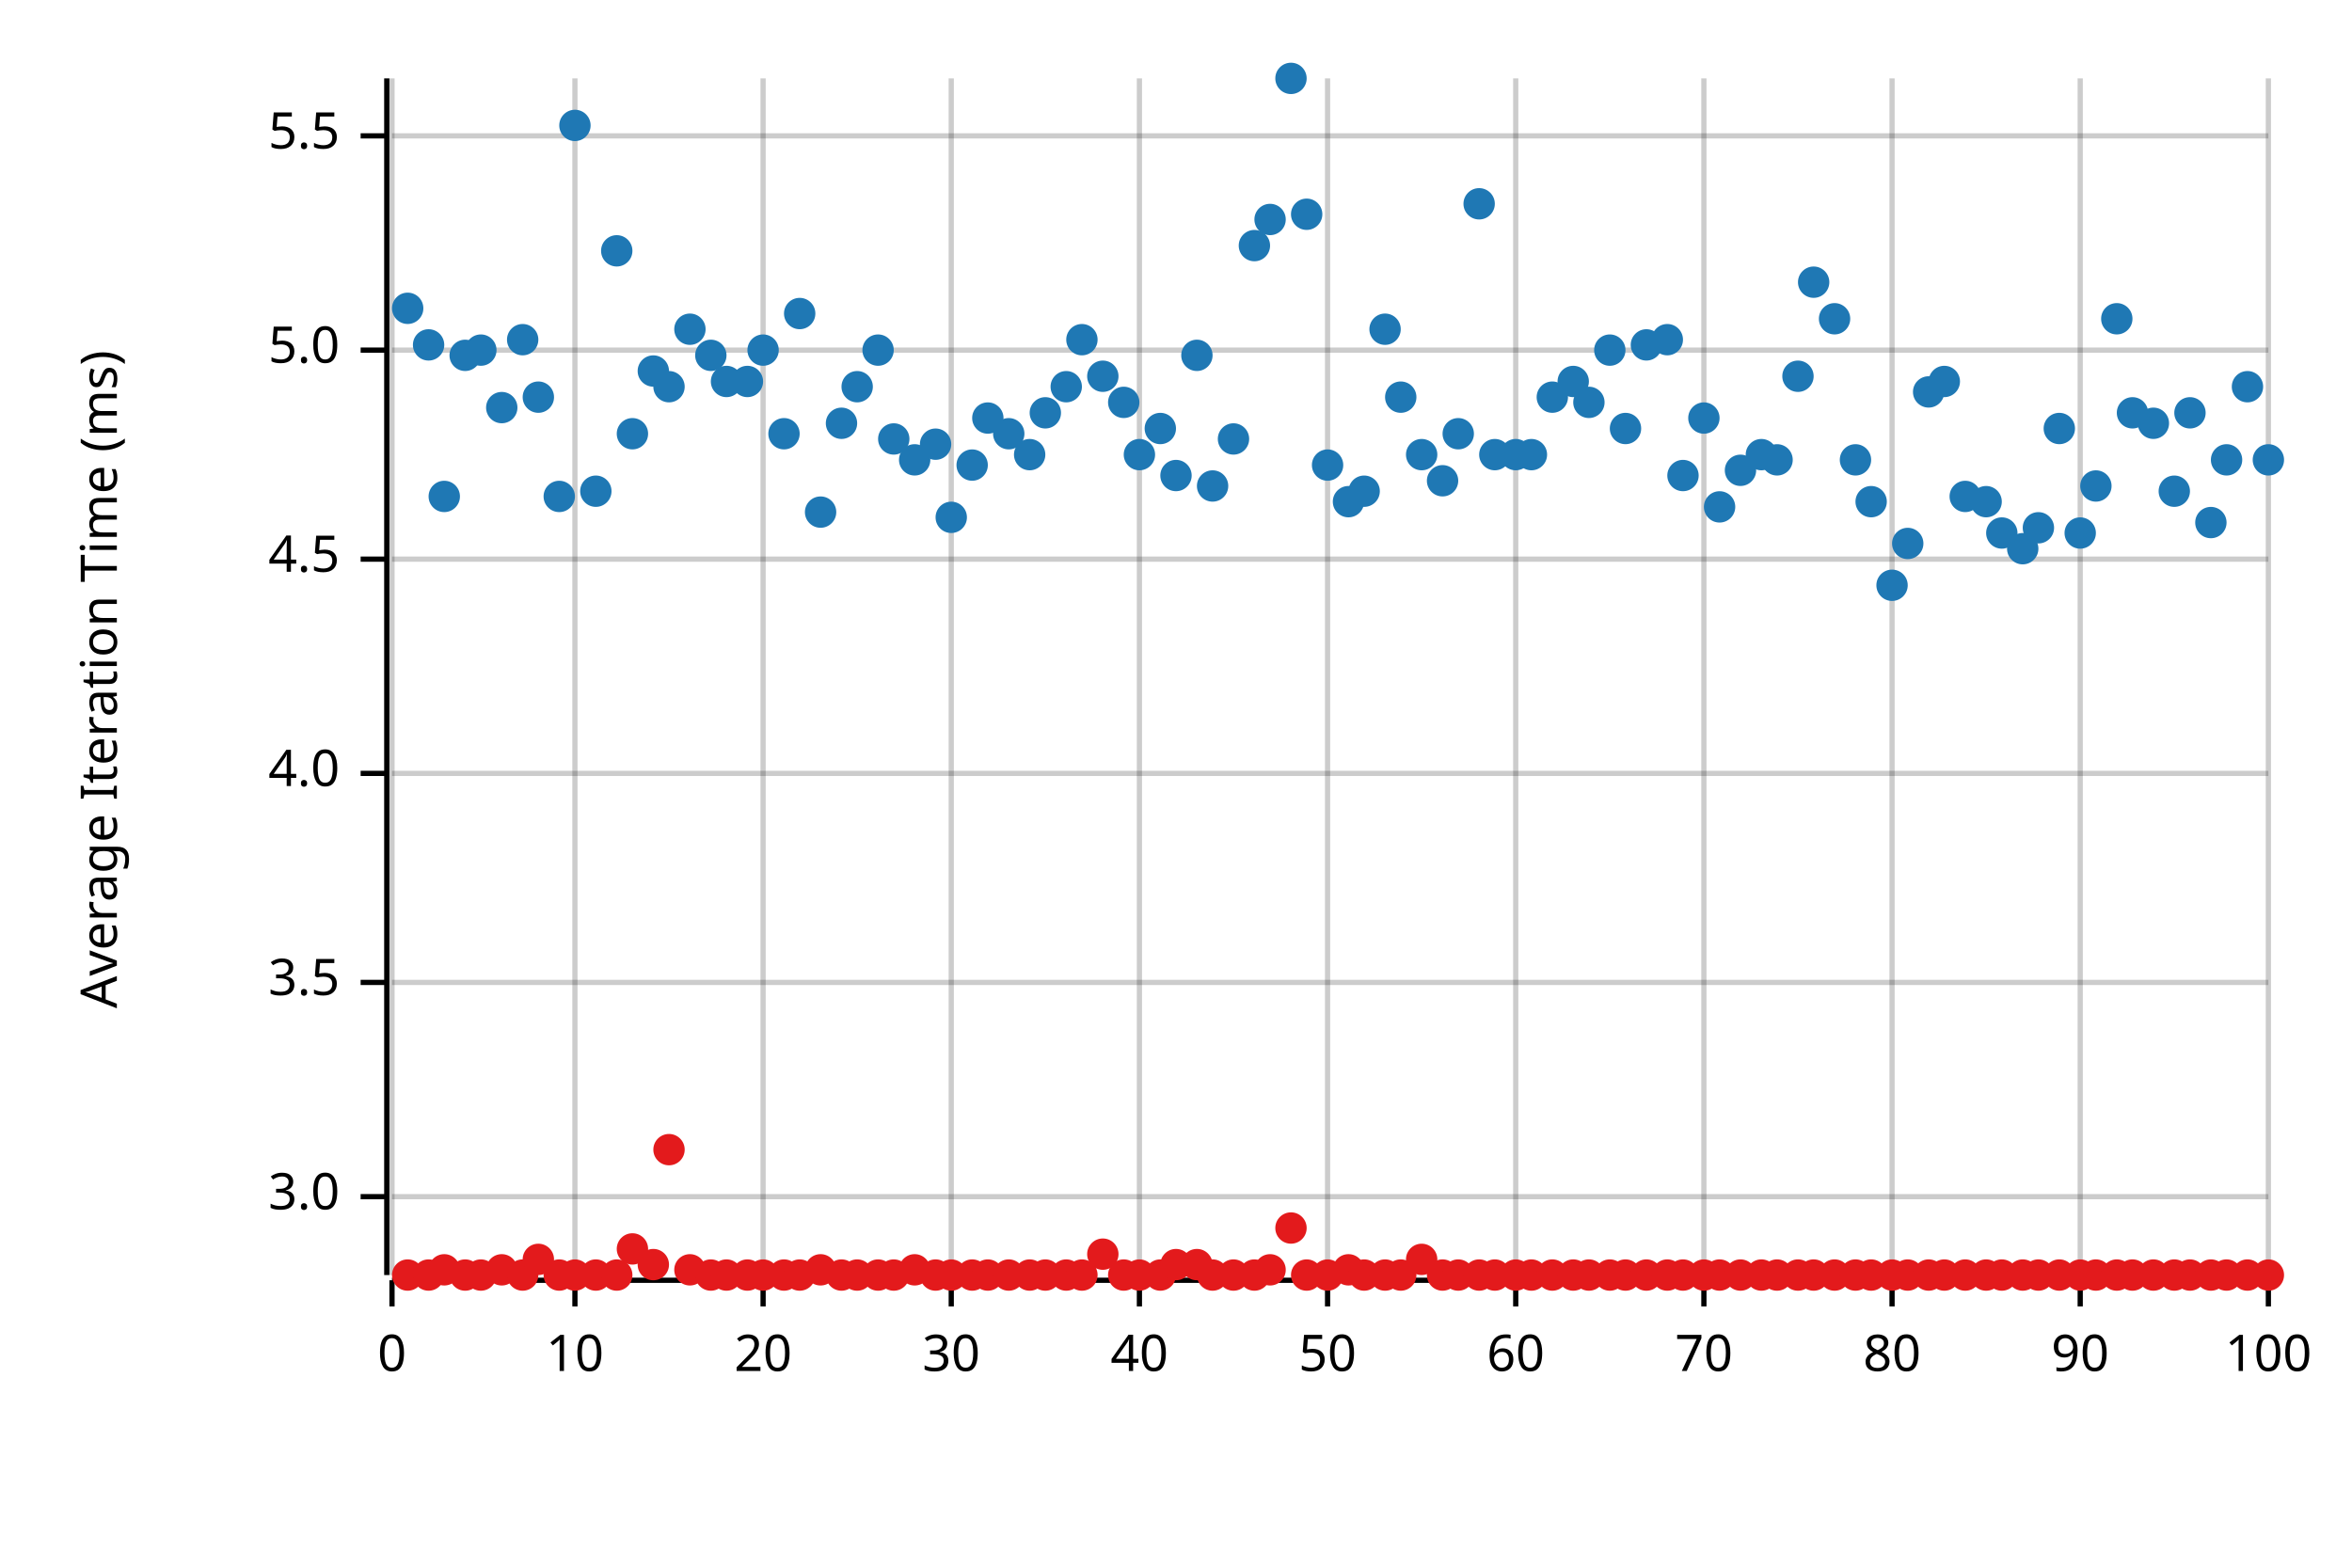
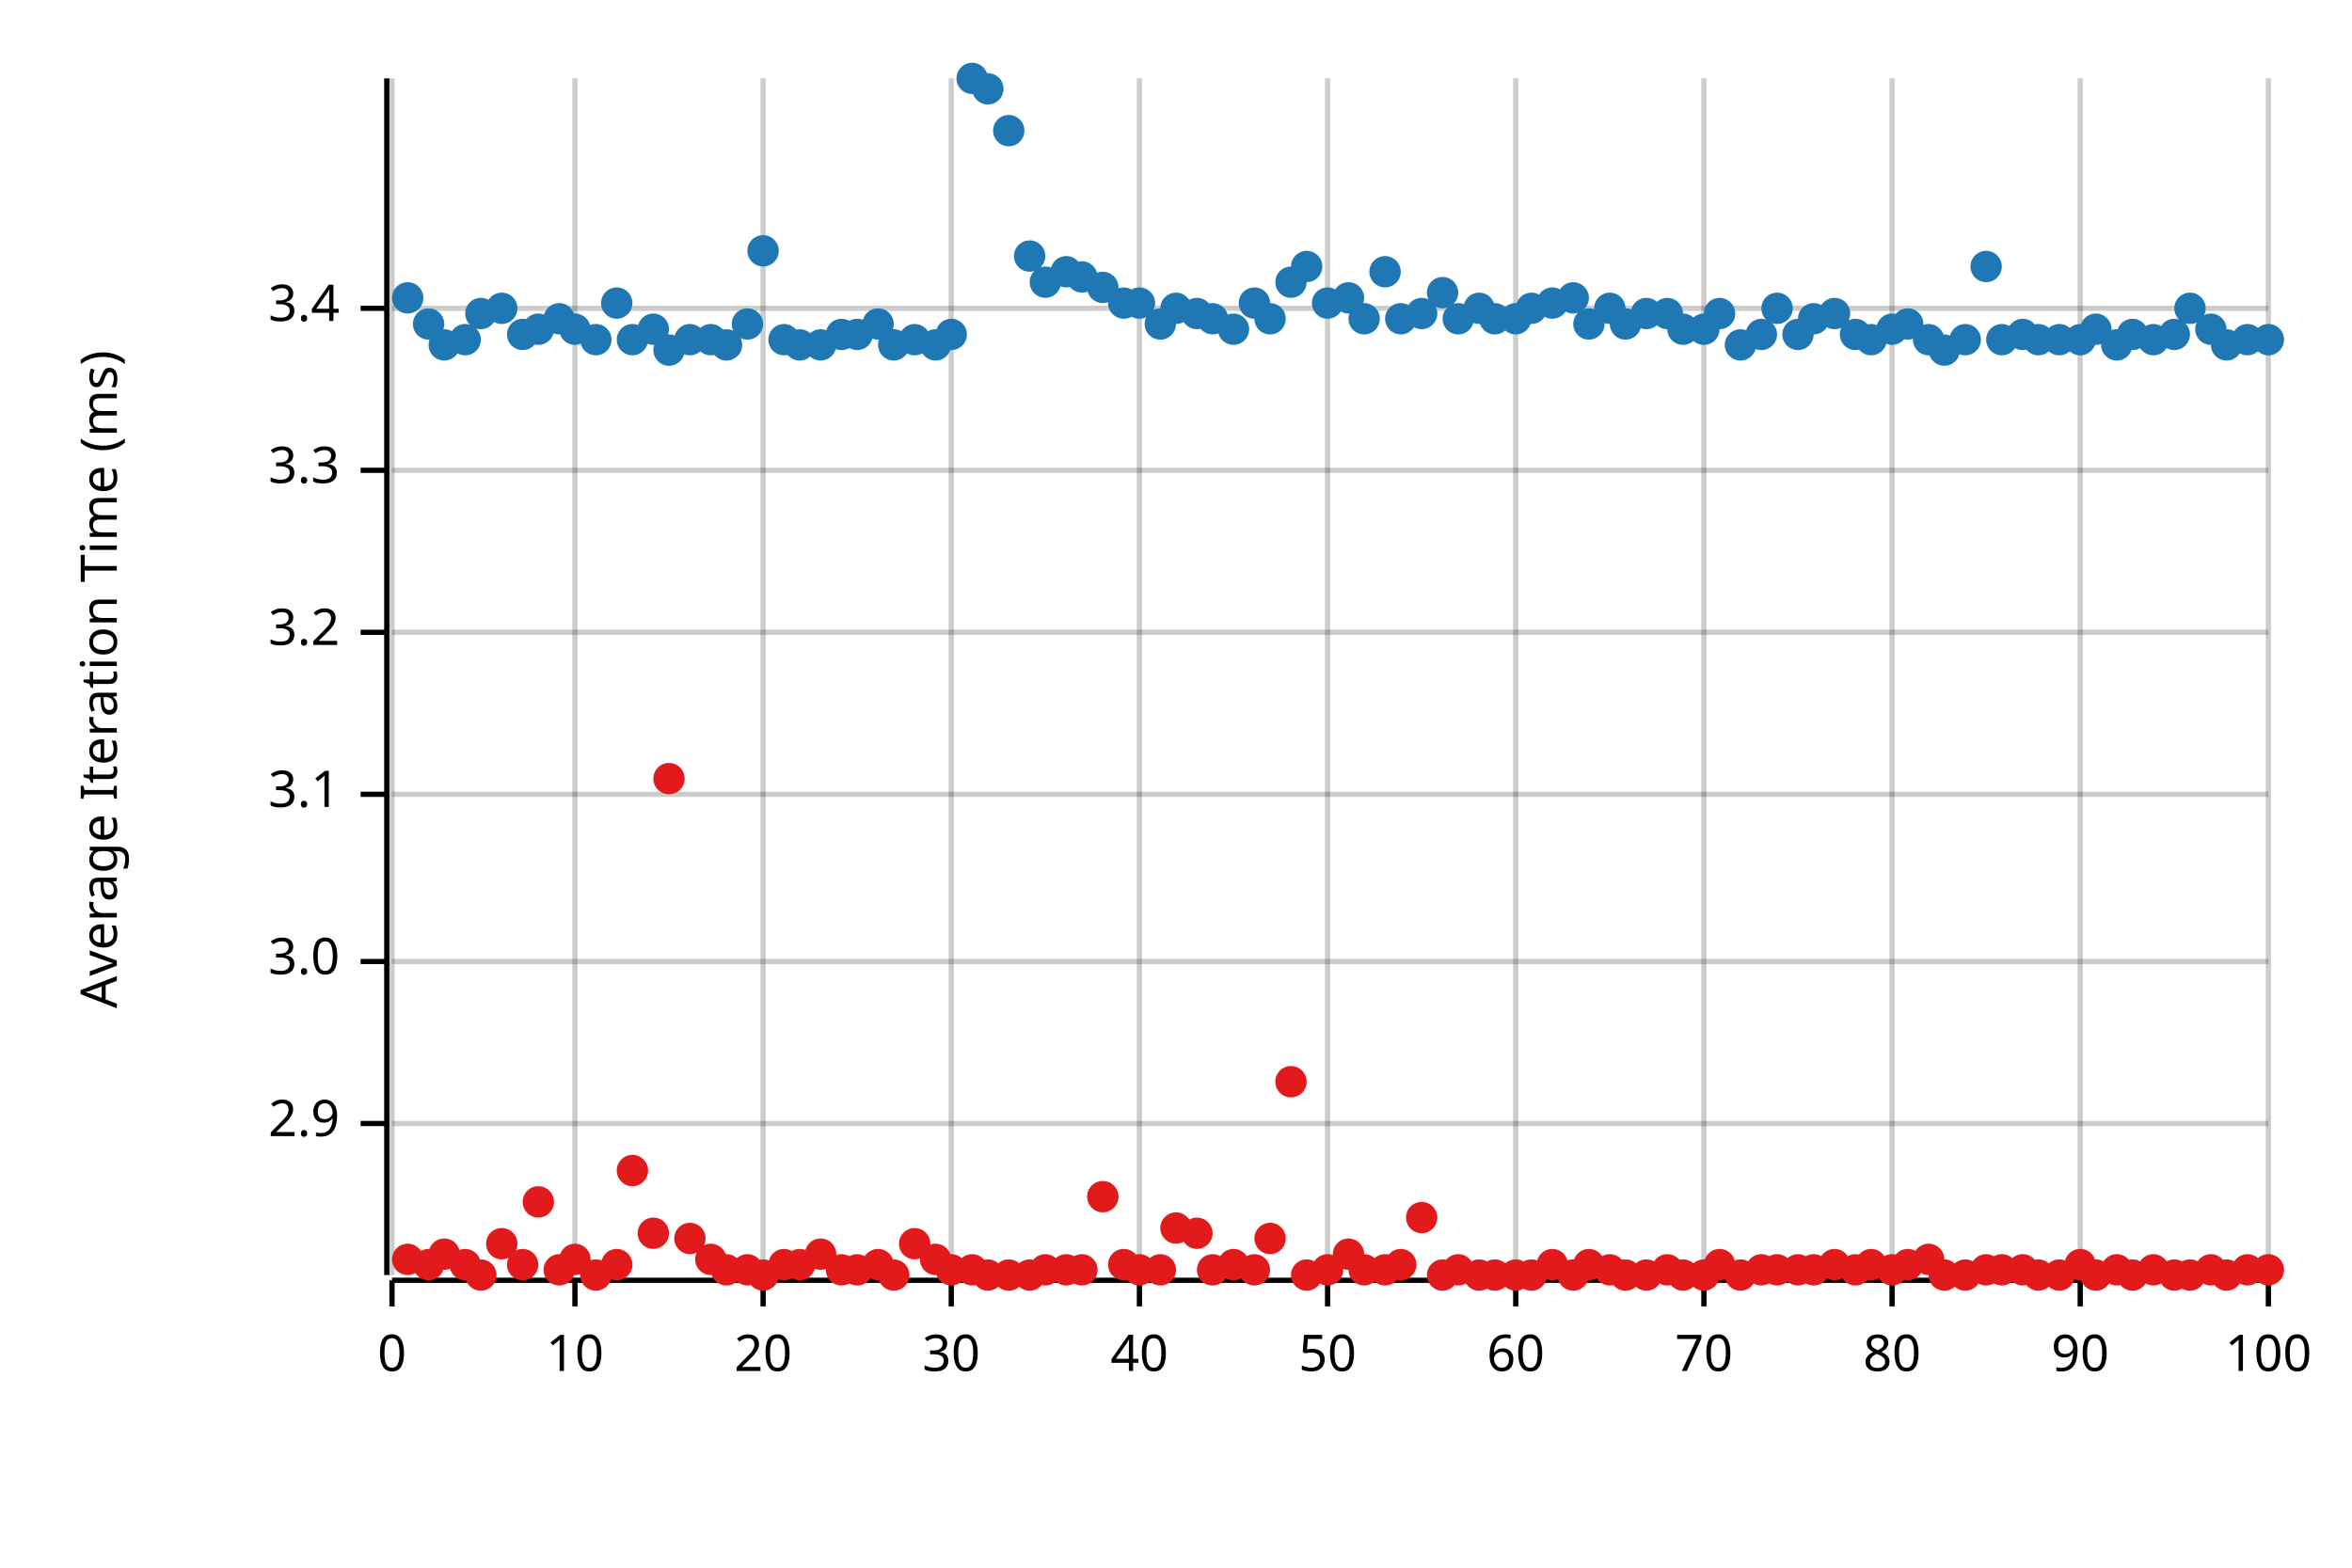
<svg xmlns="http://www.w3.org/2000/svg" width="450" height="300" viewBox="0 0 450 300">
  <text x="15" y="130" dy="0.76em" text-anchor="middle" font-family="sans-serif" font-size="9.677" opacity="1" fill="#000000" transform="rotate(270, 15, 130)">
Average Iteration Time (ms)
</text>
  <line opacity="0.2" stroke="#000000" stroke-width="1" x1="75" y1="244" x2="75" y2="15" />
  <line opacity="0.2" stroke="#000000" stroke-width="1" x1="110" y1="244" x2="110" y2="15" />
  <line opacity="0.2" stroke="#000000" stroke-width="1" x1="146" y1="244" x2="146" y2="15" />
  <line opacity="0.2" stroke="#000000" stroke-width="1" x1="182" y1="244" x2="182" y2="15" />
  <line opacity="0.2" stroke="#000000" stroke-width="1" x1="218" y1="244" x2="218" y2="15" />
  <line opacity="0.2" stroke="#000000" stroke-width="1" x1="254" y1="244" x2="254" y2="15" />
  <line opacity="0.2" stroke="#000000" stroke-width="1" x1="290" y1="244" x2="290" y2="15" />
  <line opacity="0.2" stroke="#000000" stroke-width="1" x1="326" y1="244" x2="326" y2="15" />
  <line opacity="0.2" stroke="#000000" stroke-width="1" x1="362" y1="244" x2="362" y2="15" />
  <line opacity="0.2" stroke="#000000" stroke-width="1" x1="398" y1="244" x2="398" y2="15" />
  <line opacity="0.2" stroke="#000000" stroke-width="1" x1="434" y1="244" x2="434" y2="15" />
-   <line opacity="0.2" stroke="#000000" stroke-width="1" x1="75" y1="229" x2="434" y2="229" />
-   <line opacity="0.2" stroke="#000000" stroke-width="1" x1="75" y1="188" x2="434" y2="188" />
-   <line opacity="0.2" stroke="#000000" stroke-width="1" x1="75" y1="148" x2="434" y2="148" />
-   <line opacity="0.2" stroke="#000000" stroke-width="1" x1="75" y1="107" x2="434" y2="107" />
-   <line opacity="0.2" stroke="#000000" stroke-width="1" x1="75" y1="67" x2="434" y2="67" />
-   <line opacity="0.2" stroke="#000000" stroke-width="1" x1="75" y1="26" x2="434" y2="26" />
+   <line opacity="0.2" stroke="#000000" stroke-width="1" x1="75" y1="215" x2="434" y2="215" />
+   <line opacity="0.2" stroke="#000000" stroke-width="1" x1="75" y1="184" x2="434" y2="184" />
+   <line opacity="0.2" stroke="#000000" stroke-width="1" x1="75" y1="152" x2="434" y2="152" />
+   <line opacity="0.2" stroke="#000000" stroke-width="1" x1="75" y1="121" x2="434" y2="121" />
+   <line opacity="0.2" stroke="#000000" stroke-width="1" x1="75" y1="90" x2="434" y2="90" />
+   <line opacity="0.2" stroke="#000000" stroke-width="1" x1="75" y1="59" x2="434" y2="59" />
  <polyline fill="none" opacity="1" stroke="#000000" stroke-width="1" points="74,15 74,244 " />
-   <text x="65" y="229" dy="0.5ex" text-anchor="end" font-family="sans-serif" font-size="9.677" opacity="1" fill="#000000">
+   <text x="65" y="215" dy="0.5ex" text-anchor="end" font-family="sans-serif" font-size="9.677" opacity="1" fill="#000000">
+ 2.9
+ </text>
+   <polyline fill="none" opacity="1" stroke="#000000" stroke-width="1" points="69,215 74,215 " />
+   <text x="65" y="184" dy="0.5ex" text-anchor="end" font-family="sans-serif" font-size="9.677" opacity="1" fill="#000000">
3.0
</text>
-   <polyline fill="none" opacity="1" stroke="#000000" stroke-width="1" points="69,229 74,229 " />
-   <text x="65" y="188" dy="0.5ex" text-anchor="end" font-family="sans-serif" font-size="9.677" opacity="1" fill="#000000">
- 3.5
- </text>
-   <polyline fill="none" opacity="1" stroke="#000000" stroke-width="1" points="69,188 74,188 " />
-   <text x="65" y="148" dy="0.5ex" text-anchor="end" font-family="sans-serif" font-size="9.677" opacity="1" fill="#000000">
- 4.0
- </text>
-   <polyline fill="none" opacity="1" stroke="#000000" stroke-width="1" points="69,148 74,148 " />
-   <text x="65" y="107" dy="0.5ex" text-anchor="end" font-family="sans-serif" font-size="9.677" opacity="1" fill="#000000">
- 4.5
- </text>
-   <polyline fill="none" opacity="1" stroke="#000000" stroke-width="1" points="69,107 74,107 " />
-   <text x="65" y="67" dy="0.5ex" text-anchor="end" font-family="sans-serif" font-size="9.677" opacity="1" fill="#000000">
- 5.0
- </text>
-   <polyline fill="none" opacity="1" stroke="#000000" stroke-width="1" points="69,67 74,67 " />
-   <text x="65" y="26" dy="0.5ex" text-anchor="end" font-family="sans-serif" font-size="9.677" opacity="1" fill="#000000">
- 5.5
- </text>
-   <polyline fill="none" opacity="1" stroke="#000000" stroke-width="1" points="69,26 74,26 " />
+   <polyline fill="none" opacity="1" stroke="#000000" stroke-width="1" points="69,184 74,184 " />
+   <text x="65" y="152" dy="0.5ex" text-anchor="end" font-family="sans-serif" font-size="9.677" opacity="1" fill="#000000">
+ 3.1
+ </text>
+   <polyline fill="none" opacity="1" stroke="#000000" stroke-width="1" points="69,152 74,152 " />
+   <text x="65" y="121" dy="0.5ex" text-anchor="end" font-family="sans-serif" font-size="9.677" opacity="1" fill="#000000">
+ 3.2
+ </text>
+   <polyline fill="none" opacity="1" stroke="#000000" stroke-width="1" points="69,121 74,121 " />
+   <text x="65" y="90" dy="0.5ex" text-anchor="end" font-family="sans-serif" font-size="9.677" opacity="1" fill="#000000">
+ 3.3
+ </text>
+   <polyline fill="none" opacity="1" stroke="#000000" stroke-width="1" points="69,90 74,90 " />
+   <text x="65" y="59" dy="0.5ex" text-anchor="end" font-family="sans-serif" font-size="9.677" opacity="1" fill="#000000">
+ 3.4
+ </text>
+   <polyline fill="none" opacity="1" stroke="#000000" stroke-width="1" points="69,59 74,59 " />
  <polyline fill="none" opacity="1" stroke="#000000" stroke-width="1" points="75,245 434,245 " />
  <text x="75" y="255" dy="0.76em" text-anchor="middle" font-family="sans-serif" font-size="9.677" opacity="1" fill="#000000">
0
</text>
  <polyline fill="none" opacity="1" stroke="#000000" stroke-width="1" points="75,245 75,250 " />
  <text x="110" y="255" dy="0.76em" text-anchor="middle" font-family="sans-serif" font-size="9.677" opacity="1" fill="#000000">
10
</text>
  <polyline fill="none" opacity="1" stroke="#000000" stroke-width="1" points="110,245 110,250 " />
  <text x="146" y="255" dy="0.76em" text-anchor="middle" font-family="sans-serif" font-size="9.677" opacity="1" fill="#000000">
20
</text>
  <polyline fill="none" opacity="1" stroke="#000000" stroke-width="1" points="146,245 146,250 " />
  <text x="182" y="255" dy="0.76em" text-anchor="middle" font-family="sans-serif" font-size="9.677" opacity="1" fill="#000000">
30
</text>
  <polyline fill="none" opacity="1" stroke="#000000" stroke-width="1" points="182,245 182,250 " />
  <text x="218" y="255" dy="0.76em" text-anchor="middle" font-family="sans-serif" font-size="9.677" opacity="1" fill="#000000">
40
</text>
  <polyline fill="none" opacity="1" stroke="#000000" stroke-width="1" points="218,245 218,250 " />
  <text x="254" y="255" dy="0.76em" text-anchor="middle" font-family="sans-serif" font-size="9.677" opacity="1" fill="#000000">
50
</text>
  <polyline fill="none" opacity="1" stroke="#000000" stroke-width="1" points="254,245 254,250 " />
  <text x="290" y="255" dy="0.76em" text-anchor="middle" font-family="sans-serif" font-size="9.677" opacity="1" fill="#000000">
60
</text>
  <polyline fill="none" opacity="1" stroke="#000000" stroke-width="1" points="290,245 290,250 " />
  <text x="326" y="255" dy="0.76em" text-anchor="middle" font-family="sans-serif" font-size="9.677" opacity="1" fill="#000000">
70
</text>
  <polyline fill="none" opacity="1" stroke="#000000" stroke-width="1" points="326,245 326,250 " />
  <text x="362" y="255" dy="0.76em" text-anchor="middle" font-family="sans-serif" font-size="9.677" opacity="1" fill="#000000">
80
</text>
  <polyline fill="none" opacity="1" stroke="#000000" stroke-width="1" points="362,245 362,250 " />
  <text x="398" y="255" dy="0.76em" text-anchor="middle" font-family="sans-serif" font-size="9.677" opacity="1" fill="#000000">
90
</text>
  <polyline fill="none" opacity="1" stroke="#000000" stroke-width="1" points="398,245 398,250 " />
  <text x="434" y="255" dy="0.76em" text-anchor="middle" font-family="sans-serif" font-size="9.677" opacity="1" fill="#000000">
100
</text>
  <polyline fill="none" opacity="1" stroke="#000000" stroke-width="1" points="434,245 434,250 " />
-   <circle cx="78" cy="59" r="3" opacity="1" fill="#1F78B4" stroke="none" stroke-width="1" />
-   <circle cx="82" cy="66" r="3" opacity="1" fill="#1F78B4" stroke="none" stroke-width="1" />
-   <circle cx="85" cy="95" r="3" opacity="1" fill="#1F78B4" stroke="none" stroke-width="1" />
-   <circle cx="89" cy="68" r="3" opacity="1" fill="#1F78B4" stroke="none" stroke-width="1" />
-   <circle cx="92" cy="67" r="3" opacity="1" fill="#1F78B4" stroke="none" stroke-width="1" />
-   <circle cx="96" cy="78" r="3" opacity="1" fill="#1F78B4" stroke="none" stroke-width="1" />
-   <circle cx="100" cy="65" r="3" opacity="1" fill="#1F78B4" stroke="none" stroke-width="1" />
-   <circle cx="103" cy="76" r="3" opacity="1" fill="#1F78B4" stroke="none" stroke-width="1" />
-   <circle cx="107" cy="95" r="3" opacity="1" fill="#1F78B4" stroke="none" stroke-width="1" />
-   <circle cx="110" cy="24" r="3" opacity="1" fill="#1F78B4" stroke="none" stroke-width="1" />
-   <circle cx="114" cy="94" r="3" opacity="1" fill="#1F78B4" stroke="none" stroke-width="1" />
-   <circle cx="118" cy="48" r="3" opacity="1" fill="#1F78B4" stroke="none" stroke-width="1" />
-   <circle cx="121" cy="83" r="3" opacity="1" fill="#1F78B4" stroke="none" stroke-width="1" />
-   <circle cx="125" cy="71" r="3" opacity="1" fill="#1F78B4" stroke="none" stroke-width="1" />
-   <circle cx="128" cy="74" r="3" opacity="1" fill="#1F78B4" stroke="none" stroke-width="1" />
-   <circle cx="132" cy="63" r="3" opacity="1" fill="#1F78B4" stroke="none" stroke-width="1" />
-   <circle cx="136" cy="68" r="3" opacity="1" fill="#1F78B4" stroke="none" stroke-width="1" />
-   <circle cx="139" cy="73" r="3" opacity="1" fill="#1F78B4" stroke="none" stroke-width="1" />
-   <circle cx="143" cy="73" r="3" opacity="1" fill="#1F78B4" stroke="none" stroke-width="1" />
-   <circle cx="146" cy="67" r="3" opacity="1" fill="#1F78B4" stroke="none" stroke-width="1" />
-   <circle cx="150" cy="83" r="3" opacity="1" fill="#1F78B4" stroke="none" stroke-width="1" />
-   <circle cx="153" cy="60" r="3" opacity="1" fill="#1F78B4" stroke="none" stroke-width="1" />
-   <circle cx="157" cy="98" r="3" opacity="1" fill="#1F78B4" stroke="none" stroke-width="1" />
-   <circle cx="161" cy="81" r="3" opacity="1" fill="#1F78B4" stroke="none" stroke-width="1" />
-   <circle cx="164" cy="74" r="3" opacity="1" fill="#1F78B4" stroke="none" stroke-width="1" />
-   <circle cx="168" cy="67" r="3" opacity="1" fill="#1F78B4" stroke="none" stroke-width="1" />
-   <circle cx="171" cy="84" r="3" opacity="1" fill="#1F78B4" stroke="none" stroke-width="1" />
-   <circle cx="175" cy="88" r="3" opacity="1" fill="#1F78B4" stroke="none" stroke-width="1" />
-   <circle cx="179" cy="85" r="3" opacity="1" fill="#1F78B4" stroke="none" stroke-width="1" />
-   <circle cx="182" cy="99" r="3" opacity="1" fill="#1F78B4" stroke="none" stroke-width="1" />
-   <circle cx="186" cy="89" r="3" opacity="1" fill="#1F78B4" stroke="none" stroke-width="1" />
-   <circle cx="189" cy="80" r="3" opacity="1" fill="#1F78B4" stroke="none" stroke-width="1" />
-   <circle cx="193" cy="83" r="3" opacity="1" fill="#1F78B4" stroke="none" stroke-width="1" />
-   <circle cx="197" cy="87" r="3" opacity="1" fill="#1F78B4" stroke="none" stroke-width="1" />
-   <circle cx="200" cy="79" r="3" opacity="1" fill="#1F78B4" stroke="none" stroke-width="1" />
-   <circle cx="204" cy="74" r="3" opacity="1" fill="#1F78B4" stroke="none" stroke-width="1" />
-   <circle cx="207" cy="65" r="3" opacity="1" fill="#1F78B4" stroke="none" stroke-width="1" />
-   <circle cx="211" cy="72" r="3" opacity="1" fill="#1F78B4" stroke="none" stroke-width="1" />
-   <circle cx="215" cy="77" r="3" opacity="1" fill="#1F78B4" stroke="none" stroke-width="1" />
-   <circle cx="218" cy="87" r="3" opacity="1" fill="#1F78B4" stroke="none" stroke-width="1" />
-   <circle cx="222" cy="82" r="3" opacity="1" fill="#1F78B4" stroke="none" stroke-width="1" />
-   <circle cx="225" cy="91" r="3" opacity="1" fill="#1F78B4" stroke="none" stroke-width="1" />
-   <circle cx="229" cy="68" r="3" opacity="1" fill="#1F78B4" stroke="none" stroke-width="1" />
-   <circle cx="232" cy="93" r="3" opacity="1" fill="#1F78B4" stroke="none" stroke-width="1" />
-   <circle cx="236" cy="84" r="3" opacity="1" fill="#1F78B4" stroke="none" stroke-width="1" />
-   <circle cx="240" cy="47" r="3" opacity="1" fill="#1F78B4" stroke="none" stroke-width="1" />
-   <circle cx="243" cy="42" r="3" opacity="1" fill="#1F78B4" stroke="none" stroke-width="1" />
-   <circle cx="247" cy="15" r="3" opacity="1" fill="#1F78B4" stroke="none" stroke-width="1" />
-   <circle cx="250" cy="41" r="3" opacity="1" fill="#1F78B4" stroke="none" stroke-width="1" />
-   <circle cx="254" cy="89" r="3" opacity="1" fill="#1F78B4" stroke="none" stroke-width="1" />
-   <circle cx="258" cy="96" r="3" opacity="1" fill="#1F78B4" stroke="none" stroke-width="1" />
-   <circle cx="261" cy="94" r="3" opacity="1" fill="#1F78B4" stroke="none" stroke-width="1" />
-   <circle cx="265" cy="63" r="3" opacity="1" fill="#1F78B4" stroke="none" stroke-width="1" />
-   <circle cx="268" cy="76" r="3" opacity="1" fill="#1F78B4" stroke="none" stroke-width="1" />
-   <circle cx="272" cy="87" r="3" opacity="1" fill="#1F78B4" stroke="none" stroke-width="1" />
-   <circle cx="276" cy="92" r="3" opacity="1" fill="#1F78B4" stroke="none" stroke-width="1" />
-   <circle cx="279" cy="83" r="3" opacity="1" fill="#1F78B4" stroke="none" stroke-width="1" />
-   <circle cx="283" cy="39" r="3" opacity="1" fill="#1F78B4" stroke="none" stroke-width="1" />
-   <circle cx="286" cy="87" r="3" opacity="1" fill="#1F78B4" stroke="none" stroke-width="1" />
-   <circle cx="290" cy="87" r="3" opacity="1" fill="#1F78B4" stroke="none" stroke-width="1" />
-   <circle cx="293" cy="87" r="3" opacity="1" fill="#1F78B4" stroke="none" stroke-width="1" />
-   <circle cx="297" cy="76" r="3" opacity="1" fill="#1F78B4" stroke="none" stroke-width="1" />
-   <circle cx="301" cy="73" r="3" opacity="1" fill="#1F78B4" stroke="none" stroke-width="1" />
-   <circle cx="304" cy="77" r="3" opacity="1" fill="#1F78B4" stroke="none" stroke-width="1" />
-   <circle cx="308" cy="67" r="3" opacity="1" fill="#1F78B4" stroke="none" stroke-width="1" />
-   <circle cx="311" cy="82" r="3" opacity="1" fill="#1F78B4" stroke="none" stroke-width="1" />
-   <circle cx="315" cy="66" r="3" opacity="1" fill="#1F78B4" stroke="none" stroke-width="1" />
-   <circle cx="319" cy="65" r="3" opacity="1" fill="#1F78B4" stroke="none" stroke-width="1" />
-   <circle cx="322" cy="91" r="3" opacity="1" fill="#1F78B4" stroke="none" stroke-width="1" />
-   <circle cx="326" cy="80" r="3" opacity="1" fill="#1F78B4" stroke="none" stroke-width="1" />
-   <circle cx="329" cy="97" r="3" opacity="1" fill="#1F78B4" stroke="none" stroke-width="1" />
-   <circle cx="333" cy="90" r="3" opacity="1" fill="#1F78B4" stroke="none" stroke-width="1" />
-   <circle cx="337" cy="87" r="3" opacity="1" fill="#1F78B4" stroke="none" stroke-width="1" />
-   <circle cx="340" cy="88" r="3" opacity="1" fill="#1F78B4" stroke="none" stroke-width="1" />
-   <circle cx="344" cy="72" r="3" opacity="1" fill="#1F78B4" stroke="none" stroke-width="1" />
-   <circle cx="347" cy="54" r="3" opacity="1" fill="#1F78B4" stroke="none" stroke-width="1" />
-   <circle cx="351" cy="61" r="3" opacity="1" fill="#1F78B4" stroke="none" stroke-width="1" />
-   <circle cx="355" cy="88" r="3" opacity="1" fill="#1F78B4" stroke="none" stroke-width="1" />
-   <circle cx="358" cy="96" r="3" opacity="1" fill="#1F78B4" stroke="none" stroke-width="1" />
-   <circle cx="362" cy="112" r="3" opacity="1" fill="#1F78B4" stroke="none" stroke-width="1" />
-   <circle cx="365" cy="104" r="3" opacity="1" fill="#1F78B4" stroke="none" stroke-width="1" />
-   <circle cx="369" cy="75" r="3" opacity="1" fill="#1F78B4" stroke="none" stroke-width="1" />
-   <circle cx="372" cy="73" r="3" opacity="1" fill="#1F78B4" stroke="none" stroke-width="1" />
-   <circle cx="376" cy="95" r="3" opacity="1" fill="#1F78B4" stroke="none" stroke-width="1" />
-   <circle cx="380" cy="96" r="3" opacity="1" fill="#1F78B4" stroke="none" stroke-width="1" />
-   <circle cx="383" cy="102" r="3" opacity="1" fill="#1F78B4" stroke="none" stroke-width="1" />
-   <circle cx="387" cy="105" r="3" opacity="1" fill="#1F78B4" stroke="none" stroke-width="1" />
-   <circle cx="390" cy="101" r="3" opacity="1" fill="#1F78B4" stroke="none" stroke-width="1" />
-   <circle cx="394" cy="82" r="3" opacity="1" fill="#1F78B4" stroke="none" stroke-width="1" />
-   <circle cx="398" cy="102" r="3" opacity="1" fill="#1F78B4" stroke="none" stroke-width="1" />
-   <circle cx="401" cy="93" r="3" opacity="1" fill="#1F78B4" stroke="none" stroke-width="1" />
-   <circle cx="405" cy="61" r="3" opacity="1" fill="#1F78B4" stroke="none" stroke-width="1" />
-   <circle cx="408" cy="79" r="3" opacity="1" fill="#1F78B4" stroke="none" stroke-width="1" />
-   <circle cx="412" cy="81" r="3" opacity="1" fill="#1F78B4" stroke="none" stroke-width="1" />
-   <circle cx="416" cy="94" r="3" opacity="1" fill="#1F78B4" stroke="none" stroke-width="1" />
-   <circle cx="419" cy="79" r="3" opacity="1" fill="#1F78B4" stroke="none" stroke-width="1" />
-   <circle cx="423" cy="100" r="3" opacity="1" fill="#1F78B4" stroke="none" stroke-width="1" />
-   <circle cx="426" cy="88" r="3" opacity="1" fill="#1F78B4" stroke="none" stroke-width="1" />
-   <circle cx="430" cy="74" r="3" opacity="1" fill="#1F78B4" stroke="none" stroke-width="1" />
-   <circle cx="434" cy="88" r="3" opacity="1" fill="#1F78B4" stroke="none" stroke-width="1" />
-   <circle cx="78" cy="244" r="3" opacity="1" fill="#E31A1C" stroke="none" stroke-width="1" />
-   <circle cx="82" cy="244" r="3" opacity="1" fill="#E31A1C" stroke="none" stroke-width="1" />
-   <circle cx="85" cy="243" r="3" opacity="1" fill="#E31A1C" stroke="none" stroke-width="1" />
-   <circle cx="89" cy="244" r="3" opacity="1" fill="#E31A1C" stroke="none" stroke-width="1" />
+   <circle cx="78" cy="57" r="3" opacity="1" fill="#1F78B4" stroke="none" stroke-width="1" />
+   <circle cx="82" cy="62" r="3" opacity="1" fill="#1F78B4" stroke="none" stroke-width="1" />
+   <circle cx="85" cy="66" r="3" opacity="1" fill="#1F78B4" stroke="none" stroke-width="1" />
+   <circle cx="89" cy="65" r="3" opacity="1" fill="#1F78B4" stroke="none" stroke-width="1" />
+   <circle cx="92" cy="60" r="3" opacity="1" fill="#1F78B4" stroke="none" stroke-width="1" />
+   <circle cx="96" cy="59" r="3" opacity="1" fill="#1F78B4" stroke="none" stroke-width="1" />
+   <circle cx="100" cy="64" r="3" opacity="1" fill="#1F78B4" stroke="none" stroke-width="1" />
+   <circle cx="103" cy="63" r="3" opacity="1" fill="#1F78B4" stroke="none" stroke-width="1" />
+   <circle cx="107" cy="61" r="3" opacity="1" fill="#1F78B4" stroke="none" stroke-width="1" />
+   <circle cx="110" cy="63" r="3" opacity="1" fill="#1F78B4" stroke="none" stroke-width="1" />
+   <circle cx="114" cy="65" r="3" opacity="1" fill="#1F78B4" stroke="none" stroke-width="1" />
+   <circle cx="118" cy="58" r="3" opacity="1" fill="#1F78B4" stroke="none" stroke-width="1" />
+   <circle cx="121" cy="65" r="3" opacity="1" fill="#1F78B4" stroke="none" stroke-width="1" />
+   <circle cx="125" cy="63" r="3" opacity="1" fill="#1F78B4" stroke="none" stroke-width="1" />
+   <circle cx="128" cy="67" r="3" opacity="1" fill="#1F78B4" stroke="none" stroke-width="1" />
+   <circle cx="132" cy="65" r="3" opacity="1" fill="#1F78B4" stroke="none" stroke-width="1" />
+   <circle cx="136" cy="65" r="3" opacity="1" fill="#1F78B4" stroke="none" stroke-width="1" />
+   <circle cx="139" cy="66" r="3" opacity="1" fill="#1F78B4" stroke="none" stroke-width="1" />
+   <circle cx="143" cy="62" r="3" opacity="1" fill="#1F78B4" stroke="none" stroke-width="1" />
+   <circle cx="146" cy="48" r="3" opacity="1" fill="#1F78B4" stroke="none" stroke-width="1" />
+   <circle cx="150" cy="65" r="3" opacity="1" fill="#1F78B4" stroke="none" stroke-width="1" />
+   <circle cx="153" cy="66" r="3" opacity="1" fill="#1F78B4" stroke="none" stroke-width="1" />
+   <circle cx="157" cy="66" r="3" opacity="1" fill="#1F78B4" stroke="none" stroke-width="1" />
+   <circle cx="161" cy="64" r="3" opacity="1" fill="#1F78B4" stroke="none" stroke-width="1" />
+   <circle cx="164" cy="64" r="3" opacity="1" fill="#1F78B4" stroke="none" stroke-width="1" />
+   <circle cx="168" cy="62" r="3" opacity="1" fill="#1F78B4" stroke="none" stroke-width="1" />
+   <circle cx="171" cy="66" r="3" opacity="1" fill="#1F78B4" stroke="none" stroke-width="1" />
+   <circle cx="175" cy="65" r="3" opacity="1" fill="#1F78B4" stroke="none" stroke-width="1" />
+   <circle cx="179" cy="66" r="3" opacity="1" fill="#1F78B4" stroke="none" stroke-width="1" />
+   <circle cx="182" cy="64" r="3" opacity="1" fill="#1F78B4" stroke="none" stroke-width="1" />
+   <circle cx="186" cy="15" r="3" opacity="1" fill="#1F78B4" stroke="none" stroke-width="1" />
+   <circle cx="189" cy="17" r="3" opacity="1" fill="#1F78B4" stroke="none" stroke-width="1" />
+   <circle cx="193" cy="25" r="3" opacity="1" fill="#1F78B4" stroke="none" stroke-width="1" />
+   <circle cx="197" cy="49" r="3" opacity="1" fill="#1F78B4" stroke="none" stroke-width="1" />
+   <circle cx="200" cy="54" r="3" opacity="1" fill="#1F78B4" stroke="none" stroke-width="1" />
+   <circle cx="204" cy="52" r="3" opacity="1" fill="#1F78B4" stroke="none" stroke-width="1" />
+   <circle cx="207" cy="53" r="3" opacity="1" fill="#1F78B4" stroke="none" stroke-width="1" />
+   <circle cx="211" cy="55" r="3" opacity="1" fill="#1F78B4" stroke="none" stroke-width="1" />
+   <circle cx="215" cy="58" r="3" opacity="1" fill="#1F78B4" stroke="none" stroke-width="1" />
+   <circle cx="218" cy="58" r="3" opacity="1" fill="#1F78B4" stroke="none" stroke-width="1" />
+   <circle cx="222" cy="62" r="3" opacity="1" fill="#1F78B4" stroke="none" stroke-width="1" />
+   <circle cx="225" cy="59" r="3" opacity="1" fill="#1F78B4" stroke="none" stroke-width="1" />
+   <circle cx="229" cy="60" r="3" opacity="1" fill="#1F78B4" stroke="none" stroke-width="1" />
+   <circle cx="232" cy="61" r="3" opacity="1" fill="#1F78B4" stroke="none" stroke-width="1" />
+   <circle cx="236" cy="63" r="3" opacity="1" fill="#1F78B4" stroke="none" stroke-width="1" />
+   <circle cx="240" cy="58" r="3" opacity="1" fill="#1F78B4" stroke="none" stroke-width="1" />
+   <circle cx="243" cy="61" r="3" opacity="1" fill="#1F78B4" stroke="none" stroke-width="1" />
+   <circle cx="247" cy="54" r="3" opacity="1" fill="#1F78B4" stroke="none" stroke-width="1" />
+   <circle cx="250" cy="51" r="3" opacity="1" fill="#1F78B4" stroke="none" stroke-width="1" />
+   <circle cx="254" cy="58" r="3" opacity="1" fill="#1F78B4" stroke="none" stroke-width="1" />
+   <circle cx="258" cy="57" r="3" opacity="1" fill="#1F78B4" stroke="none" stroke-width="1" />
+   <circle cx="261" cy="61" r="3" opacity="1" fill="#1F78B4" stroke="none" stroke-width="1" />
+   <circle cx="265" cy="52" r="3" opacity="1" fill="#1F78B4" stroke="none" stroke-width="1" />
+   <circle cx="268" cy="61" r="3" opacity="1" fill="#1F78B4" stroke="none" stroke-width="1" />
+   <circle cx="272" cy="60" r="3" opacity="1" fill="#1F78B4" stroke="none" stroke-width="1" />
+   <circle cx="276" cy="56" r="3" opacity="1" fill="#1F78B4" stroke="none" stroke-width="1" />
+   <circle cx="279" cy="61" r="3" opacity="1" fill="#1F78B4" stroke="none" stroke-width="1" />
+   <circle cx="283" cy="59" r="3" opacity="1" fill="#1F78B4" stroke="none" stroke-width="1" />
+   <circle cx="286" cy="61" r="3" opacity="1" fill="#1F78B4" stroke="none" stroke-width="1" />
+   <circle cx="290" cy="61" r="3" opacity="1" fill="#1F78B4" stroke="none" stroke-width="1" />
+   <circle cx="293" cy="59" r="3" opacity="1" fill="#1F78B4" stroke="none" stroke-width="1" />
+   <circle cx="297" cy="58" r="3" opacity="1" fill="#1F78B4" stroke="none" stroke-width="1" />
+   <circle cx="301" cy="57" r="3" opacity="1" fill="#1F78B4" stroke="none" stroke-width="1" />
+   <circle cx="304" cy="62" r="3" opacity="1" fill="#1F78B4" stroke="none" stroke-width="1" />
+   <circle cx="308" cy="59" r="3" opacity="1" fill="#1F78B4" stroke="none" stroke-width="1" />
+   <circle cx="311" cy="62" r="3" opacity="1" fill="#1F78B4" stroke="none" stroke-width="1" />
+   <circle cx="315" cy="60" r="3" opacity="1" fill="#1F78B4" stroke="none" stroke-width="1" />
+   <circle cx="319" cy="60" r="3" opacity="1" fill="#1F78B4" stroke="none" stroke-width="1" />
+   <circle cx="322" cy="63" r="3" opacity="1" fill="#1F78B4" stroke="none" stroke-width="1" />
+   <circle cx="326" cy="63" r="3" opacity="1" fill="#1F78B4" stroke="none" stroke-width="1" />
+   <circle cx="329" cy="60" r="3" opacity="1" fill="#1F78B4" stroke="none" stroke-width="1" />
+   <circle cx="333" cy="66" r="3" opacity="1" fill="#1F78B4" stroke="none" stroke-width="1" />
+   <circle cx="337" cy="64" r="3" opacity="1" fill="#1F78B4" stroke="none" stroke-width="1" />
+   <circle cx="340" cy="59" r="3" opacity="1" fill="#1F78B4" stroke="none" stroke-width="1" />
+   <circle cx="344" cy="64" r="3" opacity="1" fill="#1F78B4" stroke="none" stroke-width="1" />
+   <circle cx="347" cy="61" r="3" opacity="1" fill="#1F78B4" stroke="none" stroke-width="1" />
+   <circle cx="351" cy="60" r="3" opacity="1" fill="#1F78B4" stroke="none" stroke-width="1" />
+   <circle cx="355" cy="64" r="3" opacity="1" fill="#1F78B4" stroke="none" stroke-width="1" />
+   <circle cx="358" cy="65" r="3" opacity="1" fill="#1F78B4" stroke="none" stroke-width="1" />
+   <circle cx="362" cy="63" r="3" opacity="1" fill="#1F78B4" stroke="none" stroke-width="1" />
+   <circle cx="365" cy="62" r="3" opacity="1" fill="#1F78B4" stroke="none" stroke-width="1" />
+   <circle cx="369" cy="65" r="3" opacity="1" fill="#1F78B4" stroke="none" stroke-width="1" />
+   <circle cx="372" cy="67" r="3" opacity="1" fill="#1F78B4" stroke="none" stroke-width="1" />
+   <circle cx="376" cy="65" r="3" opacity="1" fill="#1F78B4" stroke="none" stroke-width="1" />
+   <circle cx="380" cy="51" r="3" opacity="1" fill="#1F78B4" stroke="none" stroke-width="1" />
+   <circle cx="383" cy="65" r="3" opacity="1" fill="#1F78B4" stroke="none" stroke-width="1" />
+   <circle cx="387" cy="64" r="3" opacity="1" fill="#1F78B4" stroke="none" stroke-width="1" />
+   <circle cx="390" cy="65" r="3" opacity="1" fill="#1F78B4" stroke="none" stroke-width="1" />
+   <circle cx="394" cy="65" r="3" opacity="1" fill="#1F78B4" stroke="none" stroke-width="1" />
+   <circle cx="398" cy="65" r="3" opacity="1" fill="#1F78B4" stroke="none" stroke-width="1" />
+   <circle cx="401" cy="63" r="3" opacity="1" fill="#1F78B4" stroke="none" stroke-width="1" />
+   <circle cx="405" cy="66" r="3" opacity="1" fill="#1F78B4" stroke="none" stroke-width="1" />
+   <circle cx="408" cy="64" r="3" opacity="1" fill="#1F78B4" stroke="none" stroke-width="1" />
+   <circle cx="412" cy="65" r="3" opacity="1" fill="#1F78B4" stroke="none" stroke-width="1" />
+   <circle cx="416" cy="64" r="3" opacity="1" fill="#1F78B4" stroke="none" stroke-width="1" />
+   <circle cx="419" cy="59" r="3" opacity="1" fill="#1F78B4" stroke="none" stroke-width="1" />
+   <circle cx="423" cy="63" r="3" opacity="1" fill="#1F78B4" stroke="none" stroke-width="1" />
+   <circle cx="426" cy="66" r="3" opacity="1" fill="#1F78B4" stroke="none" stroke-width="1" />
+   <circle cx="430" cy="65" r="3" opacity="1" fill="#1F78B4" stroke="none" stroke-width="1" />
+   <circle cx="434" cy="65" r="3" opacity="1" fill="#1F78B4" stroke="none" stroke-width="1" />
+   <circle cx="78" cy="241" r="3" opacity="1" fill="#E31A1C" stroke="none" stroke-width="1" />
+   <circle cx="82" cy="242" r="3" opacity="1" fill="#E31A1C" stroke="none" stroke-width="1" />
+   <circle cx="85" cy="240" r="3" opacity="1" fill="#E31A1C" stroke="none" stroke-width="1" />
+   <circle cx="89" cy="242" r="3" opacity="1" fill="#E31A1C" stroke="none" stroke-width="1" />
  <circle cx="92" cy="244" r="3" opacity="1" fill="#E31A1C" stroke="none" stroke-width="1" />
-   <circle cx="96" cy="243" r="3" opacity="1" fill="#E31A1C" stroke="none" stroke-width="1" />
-   <circle cx="100" cy="244" r="3" opacity="1" fill="#E31A1C" stroke="none" stroke-width="1" />
-   <circle cx="103" cy="241" r="3" opacity="1" fill="#E31A1C" stroke="none" stroke-width="1" />
-   <circle cx="107" cy="244" r="3" opacity="1" fill="#E31A1C" stroke="none" stroke-width="1" />
-   <circle cx="110" cy="244" r="3" opacity="1" fill="#E31A1C" stroke="none" stroke-width="1" />
+   <circle cx="96" cy="238" r="3" opacity="1" fill="#E31A1C" stroke="none" stroke-width="1" />
+   <circle cx="100" cy="242" r="3" opacity="1" fill="#E31A1C" stroke="none" stroke-width="1" />
+   <circle cx="103" cy="230" r="3" opacity="1" fill="#E31A1C" stroke="none" stroke-width="1" />
+   <circle cx="107" cy="243" r="3" opacity="1" fill="#E31A1C" stroke="none" stroke-width="1" />
+   <circle cx="110" cy="241" r="3" opacity="1" fill="#E31A1C" stroke="none" stroke-width="1" />
  <circle cx="114" cy="244" r="3" opacity="1" fill="#E31A1C" stroke="none" stroke-width="1" />
-   <circle cx="118" cy="244" r="3" opacity="1" fill="#E31A1C" stroke="none" stroke-width="1" />
-   <circle cx="121" cy="239" r="3" opacity="1" fill="#E31A1C" stroke="none" stroke-width="1" />
-   <circle cx="125" cy="242" r="3" opacity="1" fill="#E31A1C" stroke="none" stroke-width="1" />
-   <circle cx="128" cy="220" r="3" opacity="1" fill="#E31A1C" stroke="none" stroke-width="1" />
-   <circle cx="132" cy="243" r="3" opacity="1" fill="#E31A1C" stroke="none" stroke-width="1" />
-   <circle cx="136" cy="244" r="3" opacity="1" fill="#E31A1C" stroke="none" stroke-width="1" />
-   <circle cx="139" cy="244" r="3" opacity="1" fill="#E31A1C" stroke="none" stroke-width="1" />
-   <circle cx="143" cy="244" r="3" opacity="1" fill="#E31A1C" stroke="none" stroke-width="1" />
+   <circle cx="118" cy="242" r="3" opacity="1" fill="#E31A1C" stroke="none" stroke-width="1" />
+   <circle cx="121" cy="224" r="3" opacity="1" fill="#E31A1C" stroke="none" stroke-width="1" />
+   <circle cx="125" cy="236" r="3" opacity="1" fill="#E31A1C" stroke="none" stroke-width="1" />
+   <circle cx="128" cy="149" r="3" opacity="1" fill="#E31A1C" stroke="none" stroke-width="1" />
+   <circle cx="132" cy="237" r="3" opacity="1" fill="#E31A1C" stroke="none" stroke-width="1" />
+   <circle cx="136" cy="241" r="3" opacity="1" fill="#E31A1C" stroke="none" stroke-width="1" />
+   <circle cx="139" cy="243" r="3" opacity="1" fill="#E31A1C" stroke="none" stroke-width="1" />
+   <circle cx="143" cy="243" r="3" opacity="1" fill="#E31A1C" stroke="none" stroke-width="1" />
  <circle cx="146" cy="244" r="3" opacity="1" fill="#E31A1C" stroke="none" stroke-width="1" />
-   <circle cx="150" cy="244" r="3" opacity="1" fill="#E31A1C" stroke="none" stroke-width="1" />
-   <circle cx="153" cy="244" r="3" opacity="1" fill="#E31A1C" stroke="none" stroke-width="1" />
-   <circle cx="157" cy="243" r="3" opacity="1" fill="#E31A1C" stroke="none" stroke-width="1" />
-   <circle cx="161" cy="244" r="3" opacity="1" fill="#E31A1C" stroke="none" stroke-width="1" />
-   <circle cx="164" cy="244" r="3" opacity="1" fill="#E31A1C" stroke="none" stroke-width="1" />
-   <circle cx="168" cy="244" r="3" opacity="1" fill="#E31A1C" stroke="none" stroke-width="1" />
+   <circle cx="150" cy="242" r="3" opacity="1" fill="#E31A1C" stroke="none" stroke-width="1" />
+   <circle cx="153" cy="242" r="3" opacity="1" fill="#E31A1C" stroke="none" stroke-width="1" />
+   <circle cx="157" cy="240" r="3" opacity="1" fill="#E31A1C" stroke="none" stroke-width="1" />
+   <circle cx="161" cy="243" r="3" opacity="1" fill="#E31A1C" stroke="none" stroke-width="1" />
+   <circle cx="164" cy="243" r="3" opacity="1" fill="#E31A1C" stroke="none" stroke-width="1" />
+   <circle cx="168" cy="242" r="3" opacity="1" fill="#E31A1C" stroke="none" stroke-width="1" />
  <circle cx="171" cy="244" r="3" opacity="1" fill="#E31A1C" stroke="none" stroke-width="1" />
-   <circle cx="175" cy="243" r="3" opacity="1" fill="#E31A1C" stroke="none" stroke-width="1" />
-   <circle cx="179" cy="244" r="3" opacity="1" fill="#E31A1C" stroke="none" stroke-width="1" />
-   <circle cx="182" cy="244" r="3" opacity="1" fill="#E31A1C" stroke="none" stroke-width="1" />
-   <circle cx="186" cy="244" r="3" opacity="1" fill="#E31A1C" stroke="none" stroke-width="1" />
+   <circle cx="175" cy="238" r="3" opacity="1" fill="#E31A1C" stroke="none" stroke-width="1" />
+   <circle cx="179" cy="241" r="3" opacity="1" fill="#E31A1C" stroke="none" stroke-width="1" />
+   <circle cx="182" cy="243" r="3" opacity="1" fill="#E31A1C" stroke="none" stroke-width="1" />
+   <circle cx="186" cy="243" r="3" opacity="1" fill="#E31A1C" stroke="none" stroke-width="1" />
  <circle cx="189" cy="244" r="3" opacity="1" fill="#E31A1C" stroke="none" stroke-width="1" />
  <circle cx="193" cy="244" r="3" opacity="1" fill="#E31A1C" stroke="none" stroke-width="1" />
  <circle cx="197" cy="244" r="3" opacity="1" fill="#E31A1C" stroke="none" stroke-width="1" />
-   <circle cx="200" cy="244" r="3" opacity="1" fill="#E31A1C" stroke="none" stroke-width="1" />
-   <circle cx="204" cy="244" r="3" opacity="1" fill="#E31A1C" stroke="none" stroke-width="1" />
-   <circle cx="207" cy="244" r="3" opacity="1" fill="#E31A1C" stroke="none" stroke-width="1" />
-   <circle cx="211" cy="240" r="3" opacity="1" fill="#E31A1C" stroke="none" stroke-width="1" />
-   <circle cx="215" cy="244" r="3" opacity="1" fill="#E31A1C" stroke="none" stroke-width="1" />
-   <circle cx="218" cy="244" r="3" opacity="1" fill="#E31A1C" stroke="none" stroke-width="1" />
-   <circle cx="222" cy="244" r="3" opacity="1" fill="#E31A1C" stroke="none" stroke-width="1" />
-   <circle cx="225" cy="242" r="3" opacity="1" fill="#E31A1C" stroke="none" stroke-width="1" />
-   <circle cx="229" cy="242" r="3" opacity="1" fill="#E31A1C" stroke="none" stroke-width="1" />
-   <circle cx="232" cy="244" r="3" opacity="1" fill="#E31A1C" stroke="none" stroke-width="1" />
-   <circle cx="236" cy="244" r="3" opacity="1" fill="#E31A1C" stroke="none" stroke-width="1" />
-   <circle cx="240" cy="244" r="3" opacity="1" fill="#E31A1C" stroke="none" stroke-width="1" />
-   <circle cx="243" cy="243" r="3" opacity="1" fill="#E31A1C" stroke="none" stroke-width="1" />
-   <circle cx="247" cy="235" r="3" opacity="1" fill="#E31A1C" stroke="none" stroke-width="1" />
+   <circle cx="200" cy="243" r="3" opacity="1" fill="#E31A1C" stroke="none" stroke-width="1" />
+   <circle cx="204" cy="243" r="3" opacity="1" fill="#E31A1C" stroke="none" stroke-width="1" />
+   <circle cx="207" cy="243" r="3" opacity="1" fill="#E31A1C" stroke="none" stroke-width="1" />
+   <circle cx="211" cy="229" r="3" opacity="1" fill="#E31A1C" stroke="none" stroke-width="1" />
+   <circle cx="215" cy="242" r="3" opacity="1" fill="#E31A1C" stroke="none" stroke-width="1" />
+   <circle cx="218" cy="243" r="3" opacity="1" fill="#E31A1C" stroke="none" stroke-width="1" />
+   <circle cx="222" cy="243" r="3" opacity="1" fill="#E31A1C" stroke="none" stroke-width="1" />
+   <circle cx="225" cy="235" r="3" opacity="1" fill="#E31A1C" stroke="none" stroke-width="1" />
+   <circle cx="229" cy="236" r="3" opacity="1" fill="#E31A1C" stroke="none" stroke-width="1" />
+   <circle cx="232" cy="243" r="3" opacity="1" fill="#E31A1C" stroke="none" stroke-width="1" />
+   <circle cx="236" cy="242" r="3" opacity="1" fill="#E31A1C" stroke="none" stroke-width="1" />
+   <circle cx="240" cy="243" r="3" opacity="1" fill="#E31A1C" stroke="none" stroke-width="1" />
+   <circle cx="243" cy="237" r="3" opacity="1" fill="#E31A1C" stroke="none" stroke-width="1" />
+   <circle cx="247" cy="207" r="3" opacity="1" fill="#E31A1C" stroke="none" stroke-width="1" />
  <circle cx="250" cy="244" r="3" opacity="1" fill="#E31A1C" stroke="none" stroke-width="1" />
-   <circle cx="254" cy="244" r="3" opacity="1" fill="#E31A1C" stroke="none" stroke-width="1" />
-   <circle cx="258" cy="243" r="3" opacity="1" fill="#E31A1C" stroke="none" stroke-width="1" />
-   <circle cx="261" cy="244" r="3" opacity="1" fill="#E31A1C" stroke="none" stroke-width="1" />
-   <circle cx="265" cy="244" r="3" opacity="1" fill="#E31A1C" stroke="none" stroke-width="1" />
-   <circle cx="268" cy="244" r="3" opacity="1" fill="#E31A1C" stroke="none" stroke-width="1" />
-   <circle cx="272" cy="241" r="3" opacity="1" fill="#E31A1C" stroke="none" stroke-width="1" />
+   <circle cx="254" cy="243" r="3" opacity="1" fill="#E31A1C" stroke="none" stroke-width="1" />
+   <circle cx="258" cy="240" r="3" opacity="1" fill="#E31A1C" stroke="none" stroke-width="1" />
+   <circle cx="261" cy="243" r="3" opacity="1" fill="#E31A1C" stroke="none" stroke-width="1" />
+   <circle cx="265" cy="243" r="3" opacity="1" fill="#E31A1C" stroke="none" stroke-width="1" />
+   <circle cx="268" cy="242" r="3" opacity="1" fill="#E31A1C" stroke="none" stroke-width="1" />
+   <circle cx="272" cy="233" r="3" opacity="1" fill="#E31A1C" stroke="none" stroke-width="1" />
  <circle cx="276" cy="244" r="3" opacity="1" fill="#E31A1C" stroke="none" stroke-width="1" />
-   <circle cx="279" cy="244" r="3" opacity="1" fill="#E31A1C" stroke="none" stroke-width="1" />
+   <circle cx="279" cy="243" r="3" opacity="1" fill="#E31A1C" stroke="none" stroke-width="1" />
  <circle cx="283" cy="244" r="3" opacity="1" fill="#E31A1C" stroke="none" stroke-width="1" />
  <circle cx="286" cy="244" r="3" opacity="1" fill="#E31A1C" stroke="none" stroke-width="1" />
  <circle cx="290" cy="244" r="3" opacity="1" fill="#E31A1C" stroke="none" stroke-width="1" />
  <circle cx="293" cy="244" r="3" opacity="1" fill="#E31A1C" stroke="none" stroke-width="1" />
-   <circle cx="297" cy="244" r="3" opacity="1" fill="#E31A1C" stroke="none" stroke-width="1" />
+   <circle cx="297" cy="242" r="3" opacity="1" fill="#E31A1C" stroke="none" stroke-width="1" />
  <circle cx="301" cy="244" r="3" opacity="1" fill="#E31A1C" stroke="none" stroke-width="1" />
-   <circle cx="304" cy="244" r="3" opacity="1" fill="#E31A1C" stroke="none" stroke-width="1" />
-   <circle cx="308" cy="244" r="3" opacity="1" fill="#E31A1C" stroke="none" stroke-width="1" />
+   <circle cx="304" cy="242" r="3" opacity="1" fill="#E31A1C" stroke="none" stroke-width="1" />
+   <circle cx="308" cy="243" r="3" opacity="1" fill="#E31A1C" stroke="none" stroke-width="1" />
  <circle cx="311" cy="244" r="3" opacity="1" fill="#E31A1C" stroke="none" stroke-width="1" />
  <circle cx="315" cy="244" r="3" opacity="1" fill="#E31A1C" stroke="none" stroke-width="1" />
-   <circle cx="319" cy="244" r="3" opacity="1" fill="#E31A1C" stroke="none" stroke-width="1" />
+   <circle cx="319" cy="243" r="3" opacity="1" fill="#E31A1C" stroke="none" stroke-width="1" />
  <circle cx="322" cy="244" r="3" opacity="1" fill="#E31A1C" stroke="none" stroke-width="1" />
  <circle cx="326" cy="244" r="3" opacity="1" fill="#E31A1C" stroke="none" stroke-width="1" />
-   <circle cx="329" cy="244" r="3" opacity="1" fill="#E31A1C" stroke="none" stroke-width="1" />
+   <circle cx="329" cy="242" r="3" opacity="1" fill="#E31A1C" stroke="none" stroke-width="1" />
  <circle cx="333" cy="244" r="3" opacity="1" fill="#E31A1C" stroke="none" stroke-width="1" />
-   <circle cx="337" cy="244" r="3" opacity="1" fill="#E31A1C" stroke="none" stroke-width="1" />
-   <circle cx="340" cy="244" r="3" opacity="1" fill="#E31A1C" stroke="none" stroke-width="1" />
-   <circle cx="344" cy="244" r="3" opacity="1" fill="#E31A1C" stroke="none" stroke-width="1" />
-   <circle cx="347" cy="244" r="3" opacity="1" fill="#E31A1C" stroke="none" stroke-width="1" />
-   <circle cx="351" cy="244" r="3" opacity="1" fill="#E31A1C" stroke="none" stroke-width="1" />
-   <circle cx="355" cy="244" r="3" opacity="1" fill="#E31A1C" stroke="none" stroke-width="1" />
-   <circle cx="358" cy="244" r="3" opacity="1" fill="#E31A1C" stroke="none" stroke-width="1" />
-   <circle cx="362" cy="244" r="3" opacity="1" fill="#E31A1C" stroke="none" stroke-width="1" />
-   <circle cx="365" cy="244" r="3" opacity="1" fill="#E31A1C" stroke="none" stroke-width="1" />
-   <circle cx="369" cy="244" r="3" opacity="1" fill="#E31A1C" stroke="none" stroke-width="1" />
+   <circle cx="337" cy="243" r="3" opacity="1" fill="#E31A1C" stroke="none" stroke-width="1" />
+   <circle cx="340" cy="243" r="3" opacity="1" fill="#E31A1C" stroke="none" stroke-width="1" />
+   <circle cx="344" cy="243" r="3" opacity="1" fill="#E31A1C" stroke="none" stroke-width="1" />
+   <circle cx="347" cy="243" r="3" opacity="1" fill="#E31A1C" stroke="none" stroke-width="1" />
+   <circle cx="351" cy="242" r="3" opacity="1" fill="#E31A1C" stroke="none" stroke-width="1" />
+   <circle cx="355" cy="243" r="3" opacity="1" fill="#E31A1C" stroke="none" stroke-width="1" />
+   <circle cx="358" cy="242" r="3" opacity="1" fill="#E31A1C" stroke="none" stroke-width="1" />
+   <circle cx="362" cy="243" r="3" opacity="1" fill="#E31A1C" stroke="none" stroke-width="1" />
+   <circle cx="365" cy="242" r="3" opacity="1" fill="#E31A1C" stroke="none" stroke-width="1" />
+   <circle cx="369" cy="241" r="3" opacity="1" fill="#E31A1C" stroke="none" stroke-width="1" />
  <circle cx="372" cy="244" r="3" opacity="1" fill="#E31A1C" stroke="none" stroke-width="1" />
  <circle cx="376" cy="244" r="3" opacity="1" fill="#E31A1C" stroke="none" stroke-width="1" />
-   <circle cx="380" cy="244" r="3" opacity="1" fill="#E31A1C" stroke="none" stroke-width="1" />
-   <circle cx="383" cy="244" r="3" opacity="1" fill="#E31A1C" stroke="none" stroke-width="1" />
-   <circle cx="387" cy="244" r="3" opacity="1" fill="#E31A1C" stroke="none" stroke-width="1" />
+   <circle cx="380" cy="243" r="3" opacity="1" fill="#E31A1C" stroke="none" stroke-width="1" />
+   <circle cx="383" cy="243" r="3" opacity="1" fill="#E31A1C" stroke="none" stroke-width="1" />
+   <circle cx="387" cy="243" r="3" opacity="1" fill="#E31A1C" stroke="none" stroke-width="1" />
  <circle cx="390" cy="244" r="3" opacity="1" fill="#E31A1C" stroke="none" stroke-width="1" />
  <circle cx="394" cy="244" r="3" opacity="1" fill="#E31A1C" stroke="none" stroke-width="1" />
-   <circle cx="398" cy="244" r="3" opacity="1" fill="#E31A1C" stroke="none" stroke-width="1" />
+   <circle cx="398" cy="242" r="3" opacity="1" fill="#E31A1C" stroke="none" stroke-width="1" />
  <circle cx="401" cy="244" r="3" opacity="1" fill="#E31A1C" stroke="none" stroke-width="1" />
-   <circle cx="405" cy="244" r="3" opacity="1" fill="#E31A1C" stroke="none" stroke-width="1" />
+   <circle cx="405" cy="243" r="3" opacity="1" fill="#E31A1C" stroke="none" stroke-width="1" />
  <circle cx="408" cy="244" r="3" opacity="1" fill="#E31A1C" stroke="none" stroke-width="1" />
-   <circle cx="412" cy="244" r="3" opacity="1" fill="#E31A1C" stroke="none" stroke-width="1" />
+   <circle cx="412" cy="243" r="3" opacity="1" fill="#E31A1C" stroke="none" stroke-width="1" />
  <circle cx="416" cy="244" r="3" opacity="1" fill="#E31A1C" stroke="none" stroke-width="1" />
  <circle cx="419" cy="244" r="3" opacity="1" fill="#E31A1C" stroke="none" stroke-width="1" />
-   <circle cx="423" cy="244" r="3" opacity="1" fill="#E31A1C" stroke="none" stroke-width="1" />
+   <circle cx="423" cy="243" r="3" opacity="1" fill="#E31A1C" stroke="none" stroke-width="1" />
  <circle cx="426" cy="244" r="3" opacity="1" fill="#E31A1C" stroke="none" stroke-width="1" />
-   <circle cx="430" cy="244" r="3" opacity="1" fill="#E31A1C" stroke="none" stroke-width="1" />
-   <circle cx="434" cy="244" r="3" opacity="1" fill="#E31A1C" stroke="none" stroke-width="1" />
+   <circle cx="430" cy="243" r="3" opacity="1" fill="#E31A1C" stroke="none" stroke-width="1" />
+   <circle cx="434" cy="243" r="3" opacity="1" fill="#E31A1C" stroke="none" stroke-width="1" />
</svg>
